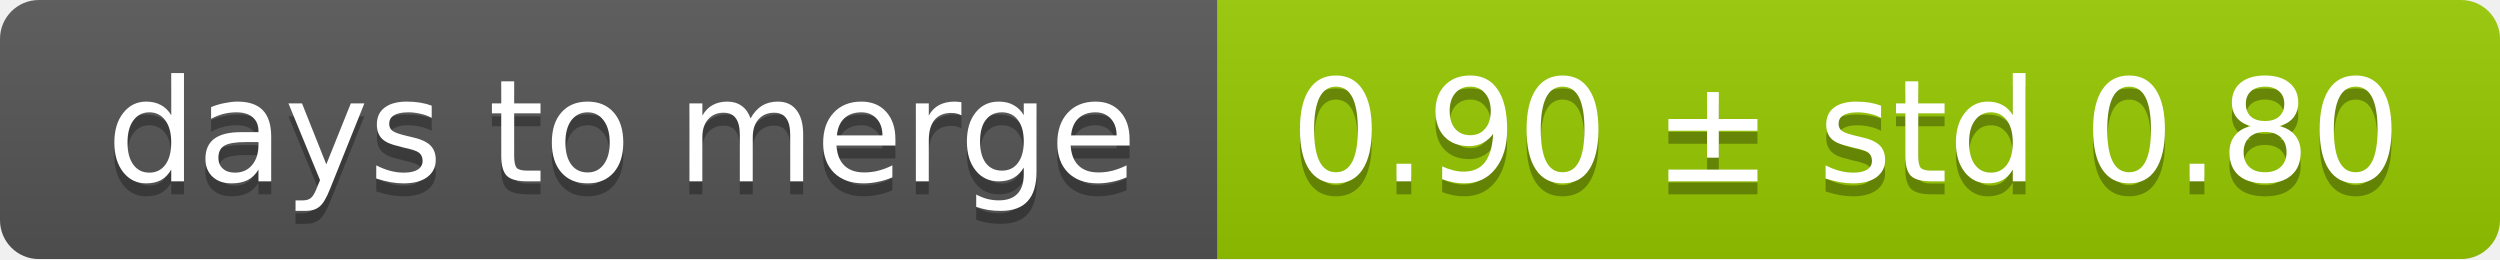
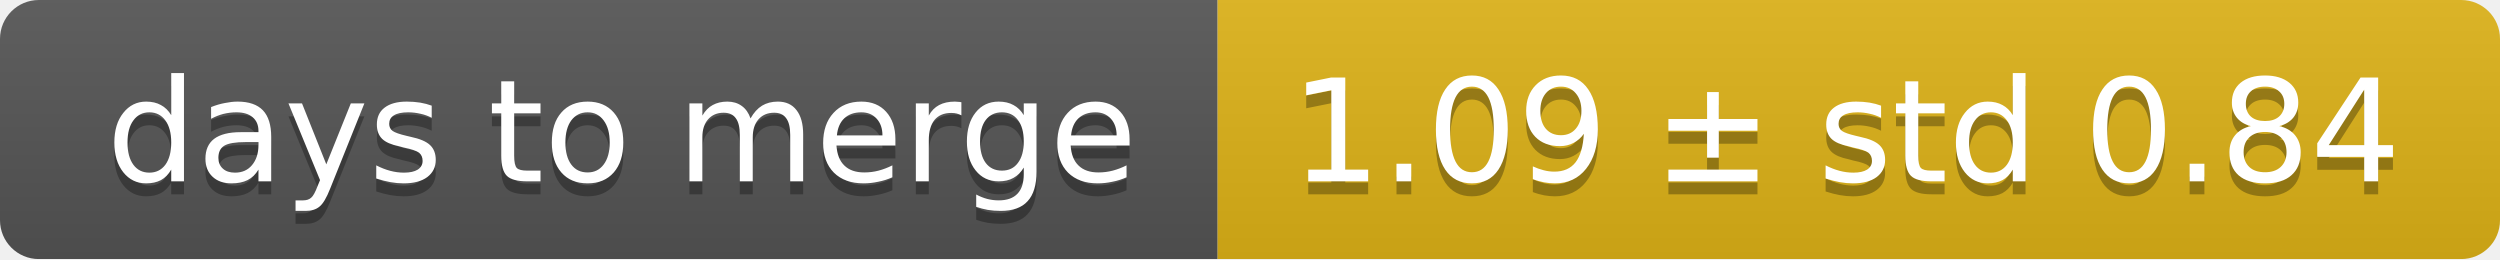
<svg xmlns="http://www.w3.org/2000/svg" width="193" height="20">
  <linearGradient id="smooth" x2="0" y2="100%">
    <stop offset="0" stop-color="#bbb" stop-opacity=".1" />
    <stop offset="1" stop-opacity=".1" />
  </linearGradient>
  <mask id="round">
    <rect width="193" height="20" rx="3" fill="#fff" />
  </mask>
  <g mask="url(#round)">
    <rect width="94" height="20" fill="#555" />
-     <rect x="94" width="99" height="20" fill="#97ca00" />
+     <rect x="94" width="99" height="20" fill="#dfb317" />
    <rect width="193" height="20" fill="url(#smooth)" />
  </g>
  <g fill="#fff" text-anchor="middle" font-family="DejaVu Sans,Verdana,Geneva,sans-serif" font-size="11">
    <text x="48" y="15" fill="#010101" fill-opacity=".3">days to merge</text>
    <text x="48" y="14">days to merge</text>
-     <text x="142.5" y="15" fill="#010101" fill-opacity=".3">0.90 ± std 0.80</text>
-     <text x="142.5" y="14">0.90 ± std 0.80</text>
+     <text x="142.5" y="15" fill="#010101" fill-opacity=".3">1.09 ± std 0.84</text>
+     <text x="142.5" y="14">1.09 ± std 0.84</text>
  </g>
</svg>
